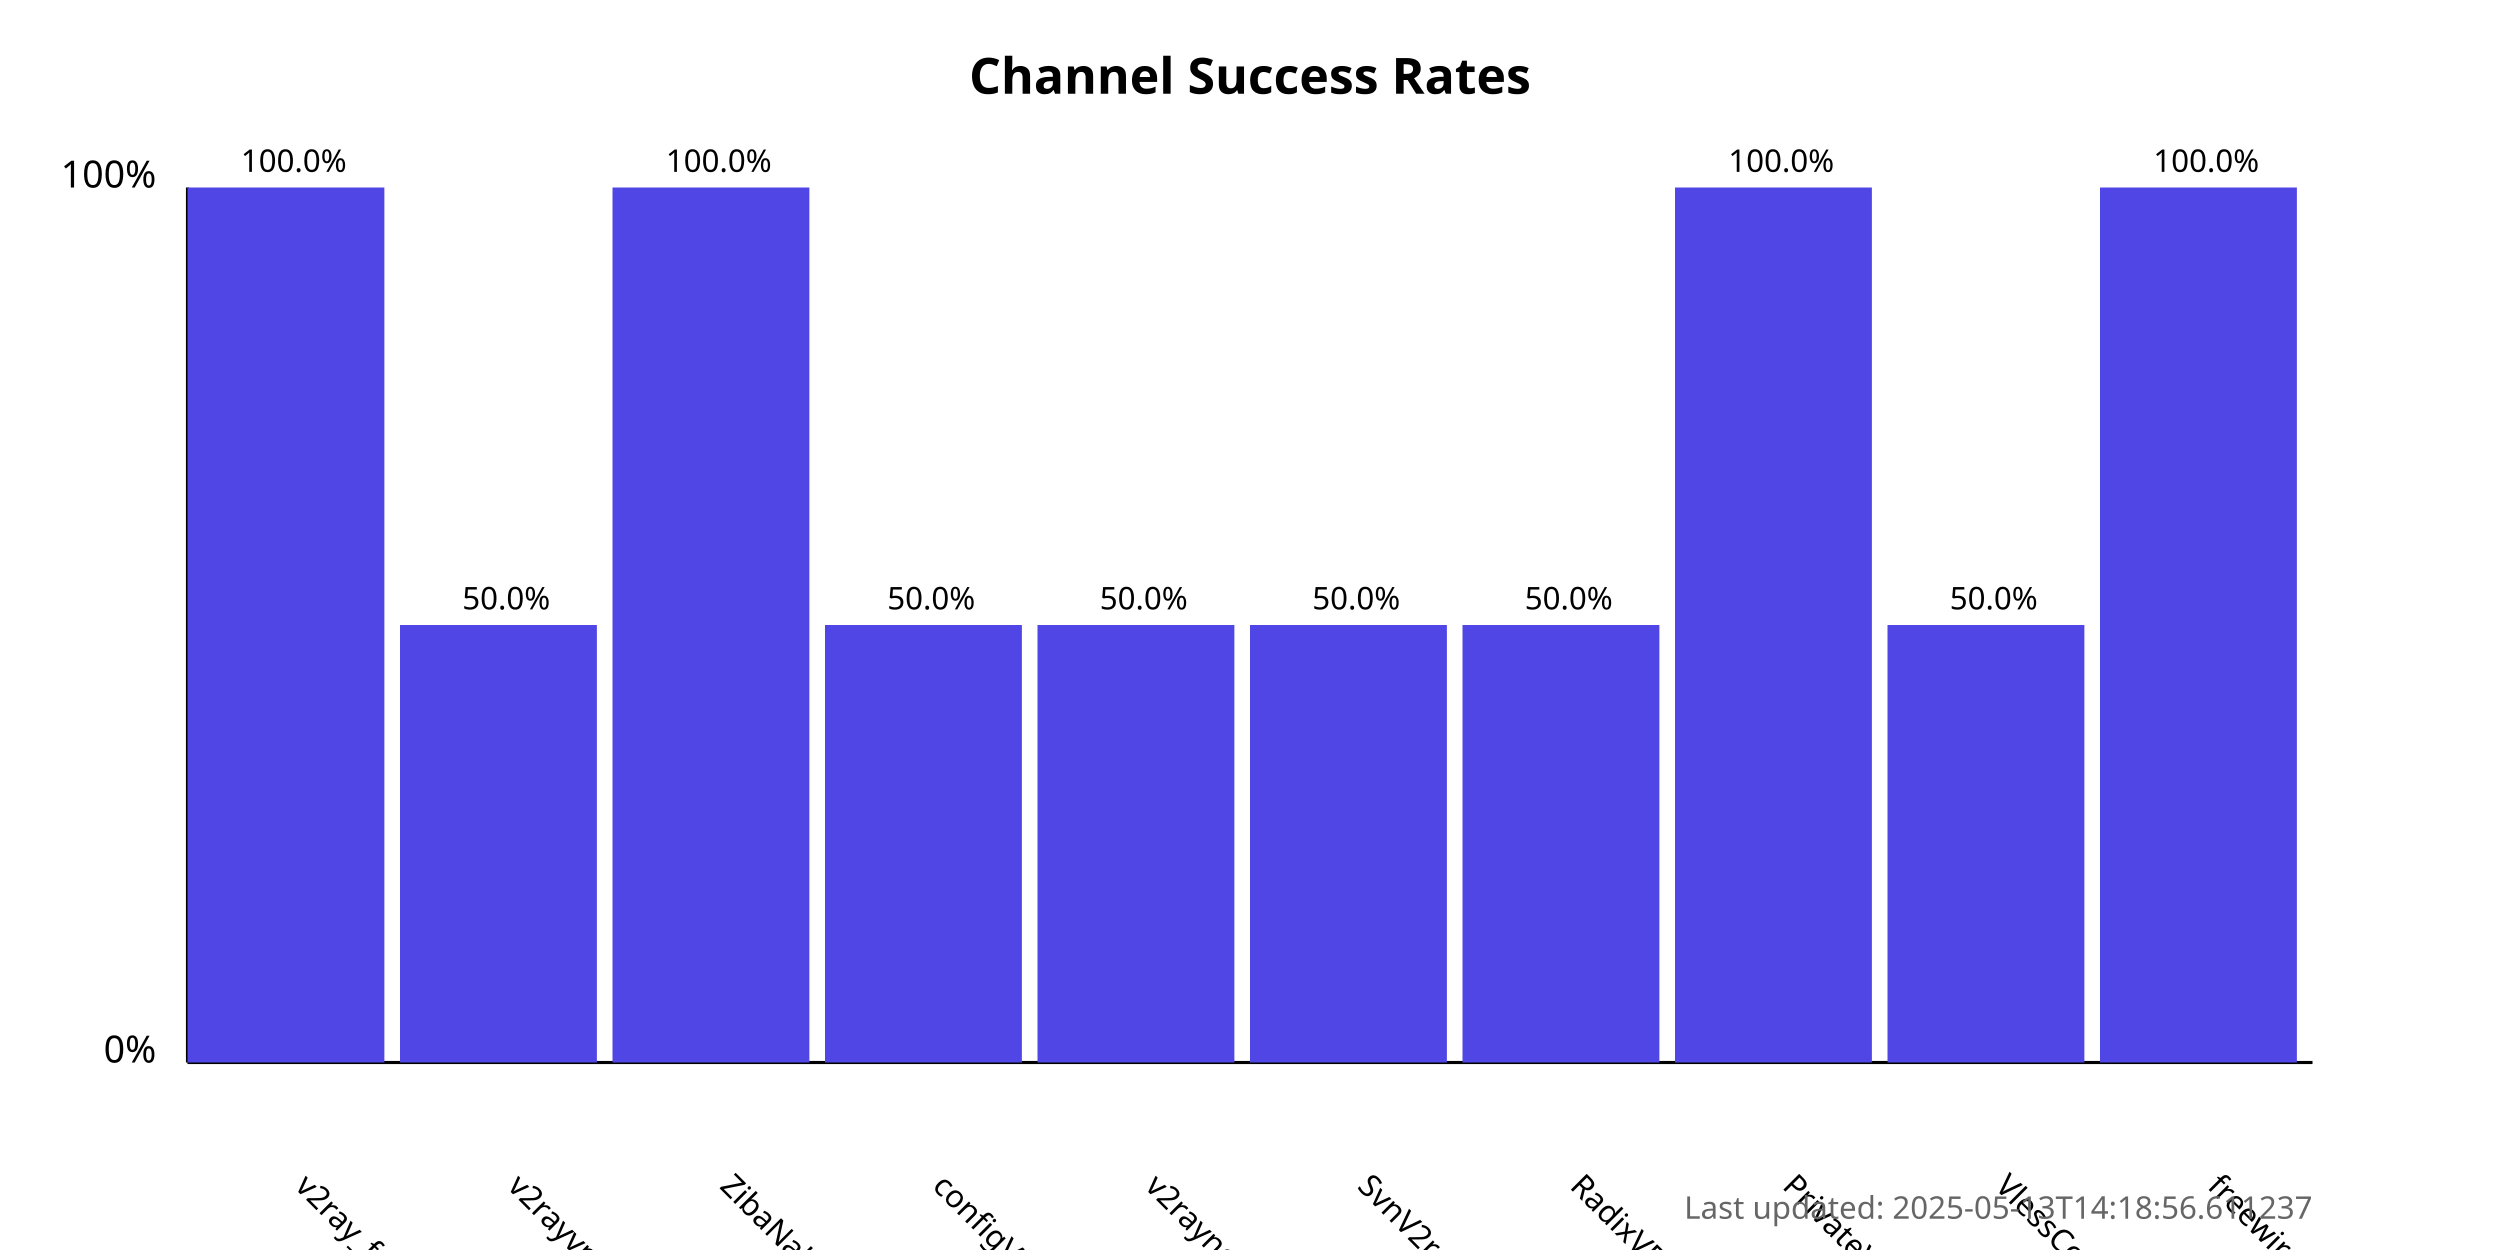
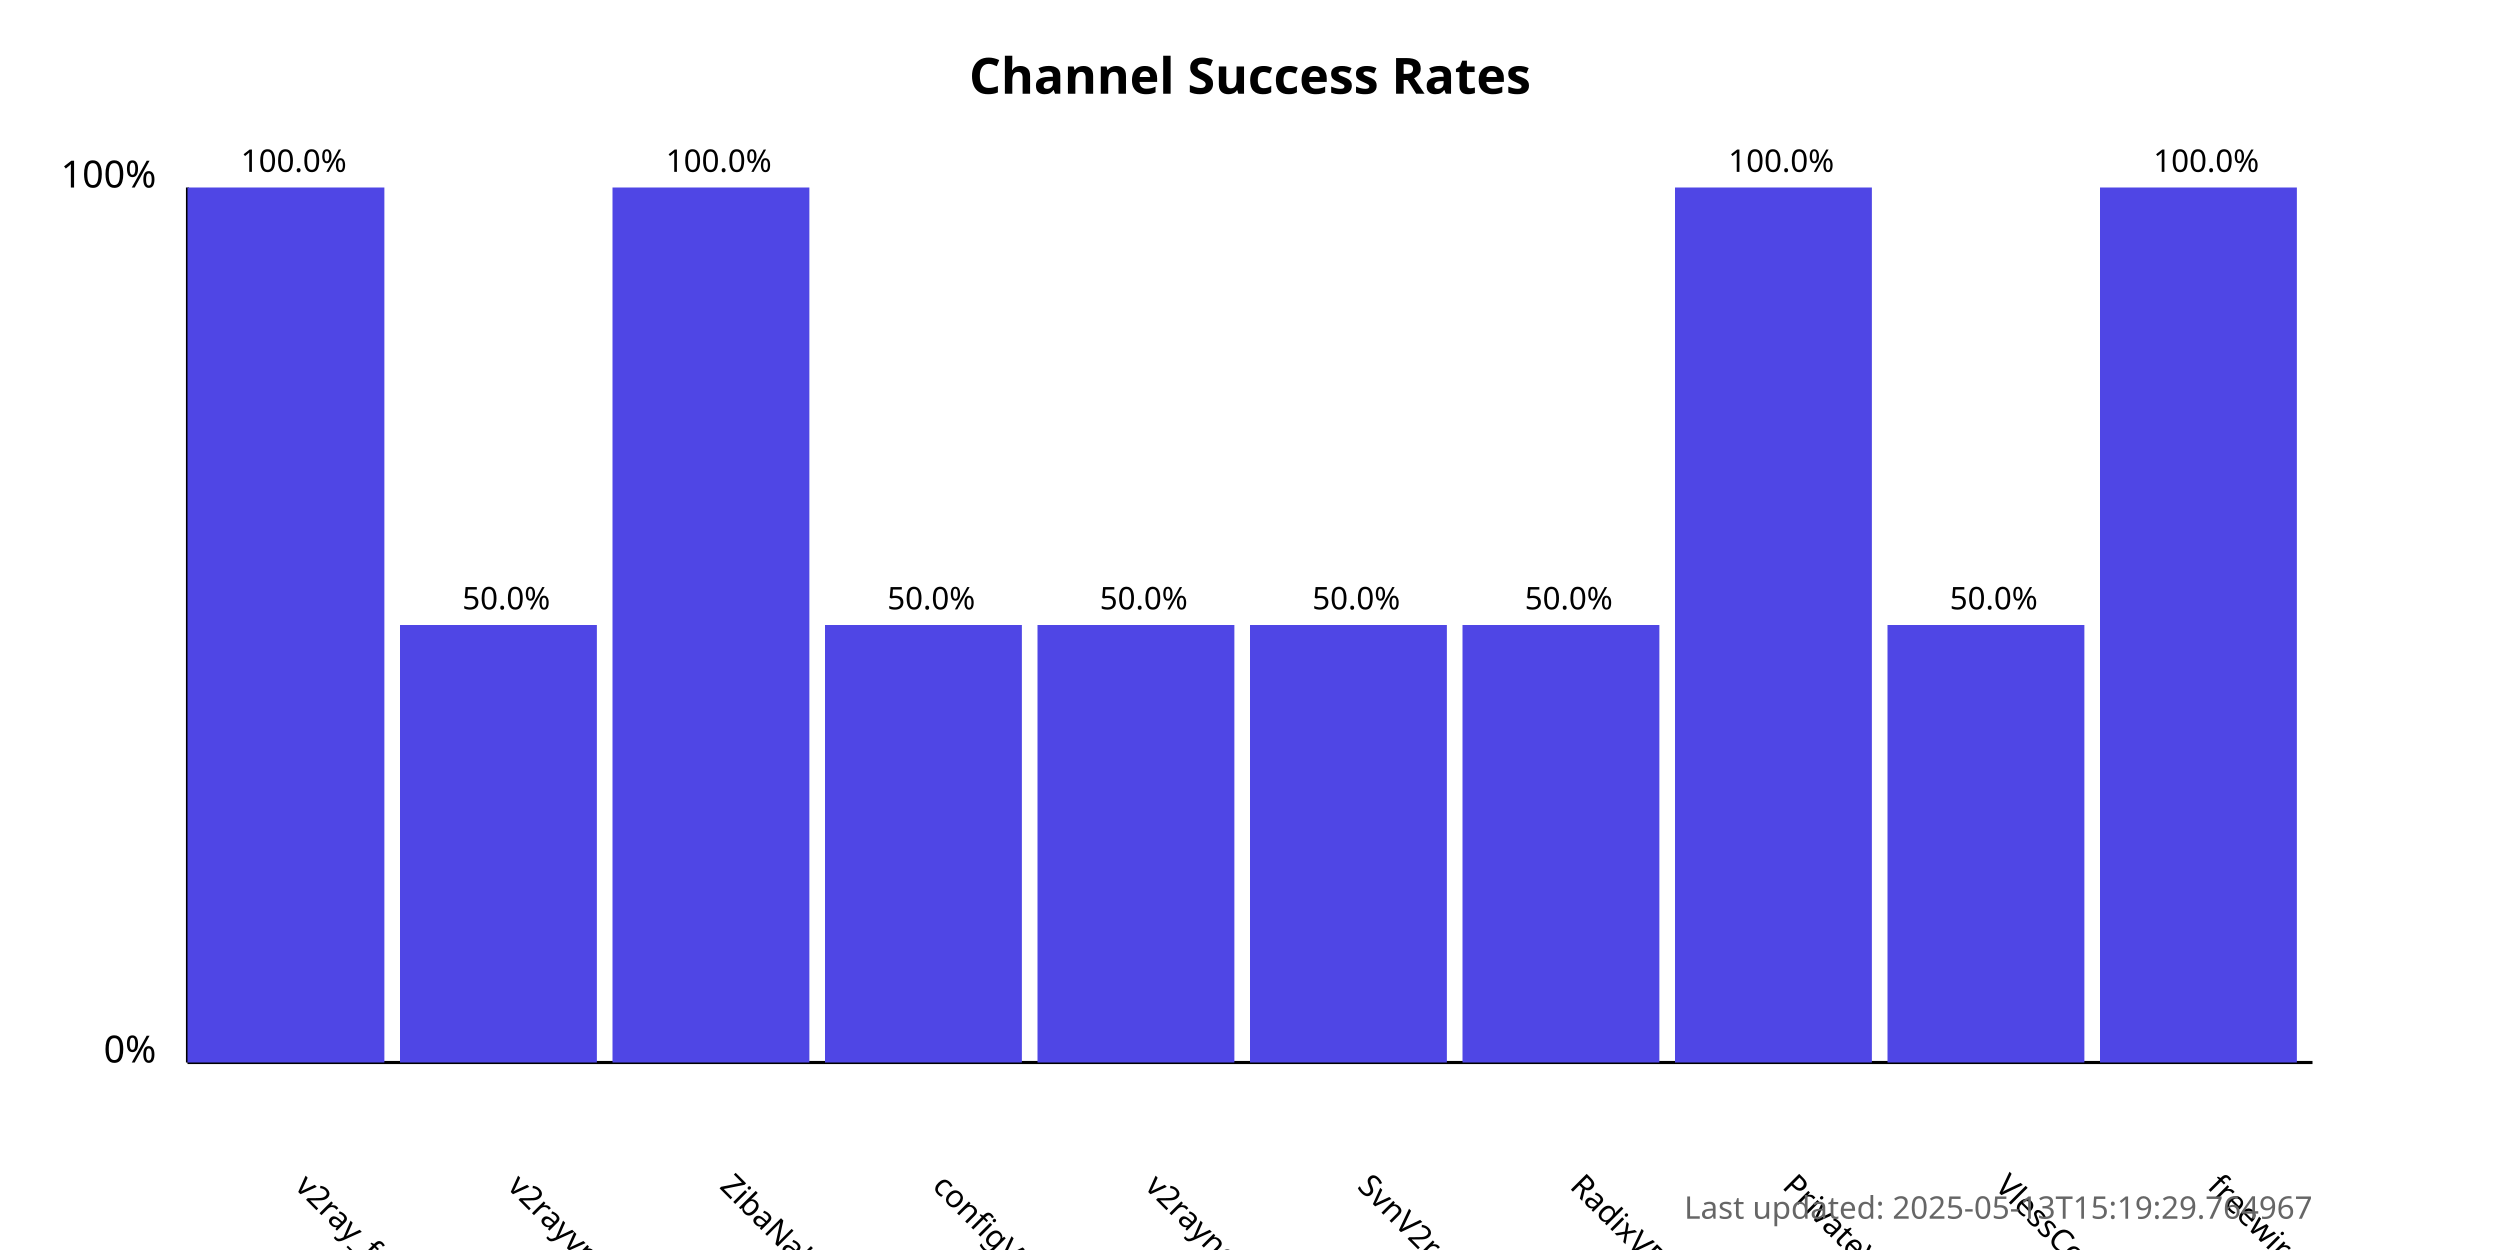
<svg xmlns="http://www.w3.org/2000/svg" width="800" height="400">
  <style>
            .chart-title { font: bold 16px sans-serif; }
            .axis-label { font: 12px sans-serif; }
            .tick-label { font: 10px sans-serif; }
            .bar { fill: #4f46e5; }
            .bar:hover { fill: #6366f1; }
            .timestamp { font: 10px sans-serif; fill: #666; }
        </style>
  <text x="400.0" y="30" text-anchor="middle" class="chart-title">
            Channel Success Rates
        </text>
  <line x1="60" y1="340" x2="60" y2="60" stroke="black" stroke-width="1" />
  <line x1="60" y1="340" x2="740" y2="340" stroke="black" stroke-width="1" />
  <text x="50" y="340" text-anchor="end" class="axis-label">0%</text>
  <text x="50" y="60" text-anchor="end" class="axis-label">100%</text>
  <g>
    <rect x="60" y="60.0" width="63.0" height="280.0" class="bar" />
    <text x="94.0" y="380" transform="rotate(45, 94.0, 380)" text-anchor="start" class="tick-label">
                v2ray_free_conf
            </text>
    <text x="94.0" y="55.0" text-anchor="middle" class="tick-label">
                100.0%
            </text>
  </g>
  <g>
    <rect x="128.0" y="200.0" width="63.0" height="140.0" class="bar" />
    <text x="162.0" y="380" transform="rotate(45, 162.0, 380)" text-anchor="start" class="tick-label">
                v2rayvpno
            </text>
    <text x="162.0" y="195.0" text-anchor="middle" class="tick-label">
                50.0%
            </text>
  </g>
  <g>
    <rect x="196.0" y="60.0" width="63.0" height="280.0" class="bar" />
    <text x="230.0" y="380" transform="rotate(45, 230.0, 380)" text-anchor="start" class="tick-label">
                ZibaNabz
            </text>
    <text x="230.0" y="55.0" text-anchor="middle" class="tick-label">
                100.0%
            </text>
  </g>
  <g>
    <rect x="264.0" y="200.0" width="63.0" height="140.0" class="bar" />
    <text x="298.0" y="380" transform="rotate(45, 298.0, 380)" text-anchor="start" class="tick-label">
                configV2rayForFree
            </text>
    <text x="298.0" y="195.0" text-anchor="middle" class="tick-label">
                50.0%
            </text>
  </g>
  <g>
    <rect x="332.0" y="200.0" width="63.0" height="140.0" class="bar" />
    <text x="366.0" y="380" transform="rotate(45, 366.0, 380)" text-anchor="start" class="tick-label">
                v2rayngvpn
            </text>
    <text x="366.0" y="195.0" text-anchor="middle" class="tick-label">
                50.0%
            </text>
  </g>
  <g>
    <rect x="400.0" y="200.0" width="63.0" height="140.0" class="bar" />
    <text x="434.0" y="380" transform="rotate(45, 434.0, 380)" text-anchor="start" class="tick-label">
                SvnV2ray
            </text>
    <text x="434.0" y="195.0" text-anchor="middle" class="tick-label">
                50.0%
            </text>
  </g>
  <g>
    <rect x="468.0" y="200.0" width="63.0" height="140.0" class="bar" />
    <text x="502.0" y="380" transform="rotate(45, 502.0, 380)" text-anchor="start" class="tick-label">
                RadixVPN
            </text>
    <text x="502.0" y="195.0" text-anchor="middle" class="tick-label">
                50.0%
            </text>
  </g>
  <g>
    <rect x="536.0" y="60.0" width="63.0" height="280.0" class="bar" />
    <text x="570.0" y="380" transform="rotate(45, 570.0, 380)" text-anchor="start" class="tick-label">
                PrivateVPNs
            </text>
    <text x="570.0" y="55.0" text-anchor="middle" class="tick-label">
                100.0%
            </text>
  </g>
  <g>
    <rect x="604.0" y="200.0" width="63.0" height="140.0" class="bar" />
    <text x="638.0" y="380" transform="rotate(45, 638.0, 380)" text-anchor="start" class="tick-label">
                VlessConfig
            </text>
    <text x="638.0" y="195.0" text-anchor="middle" class="tick-label">
                50.0%
            </text>
  </g>
  <g>
    <rect x="672.0" y="60.0" width="63.0" height="280.0" class="bar" />
    <text x="706.0" y="380" transform="rotate(45, 706.0, 380)" text-anchor="start" class="tick-label">
                freewireguard
            </text>
    <text x="706.0" y="55.0" text-anchor="middle" class="tick-label">
                100.0%
            </text>
  </g>
  <text x="740" y="390" text-anchor="end" class="timestamp">
-             Last updated: 2025-05-13T14:18:56.611237
+             Last updated: 2025-05-13T15:19:29.764967
        </text>
</svg>
